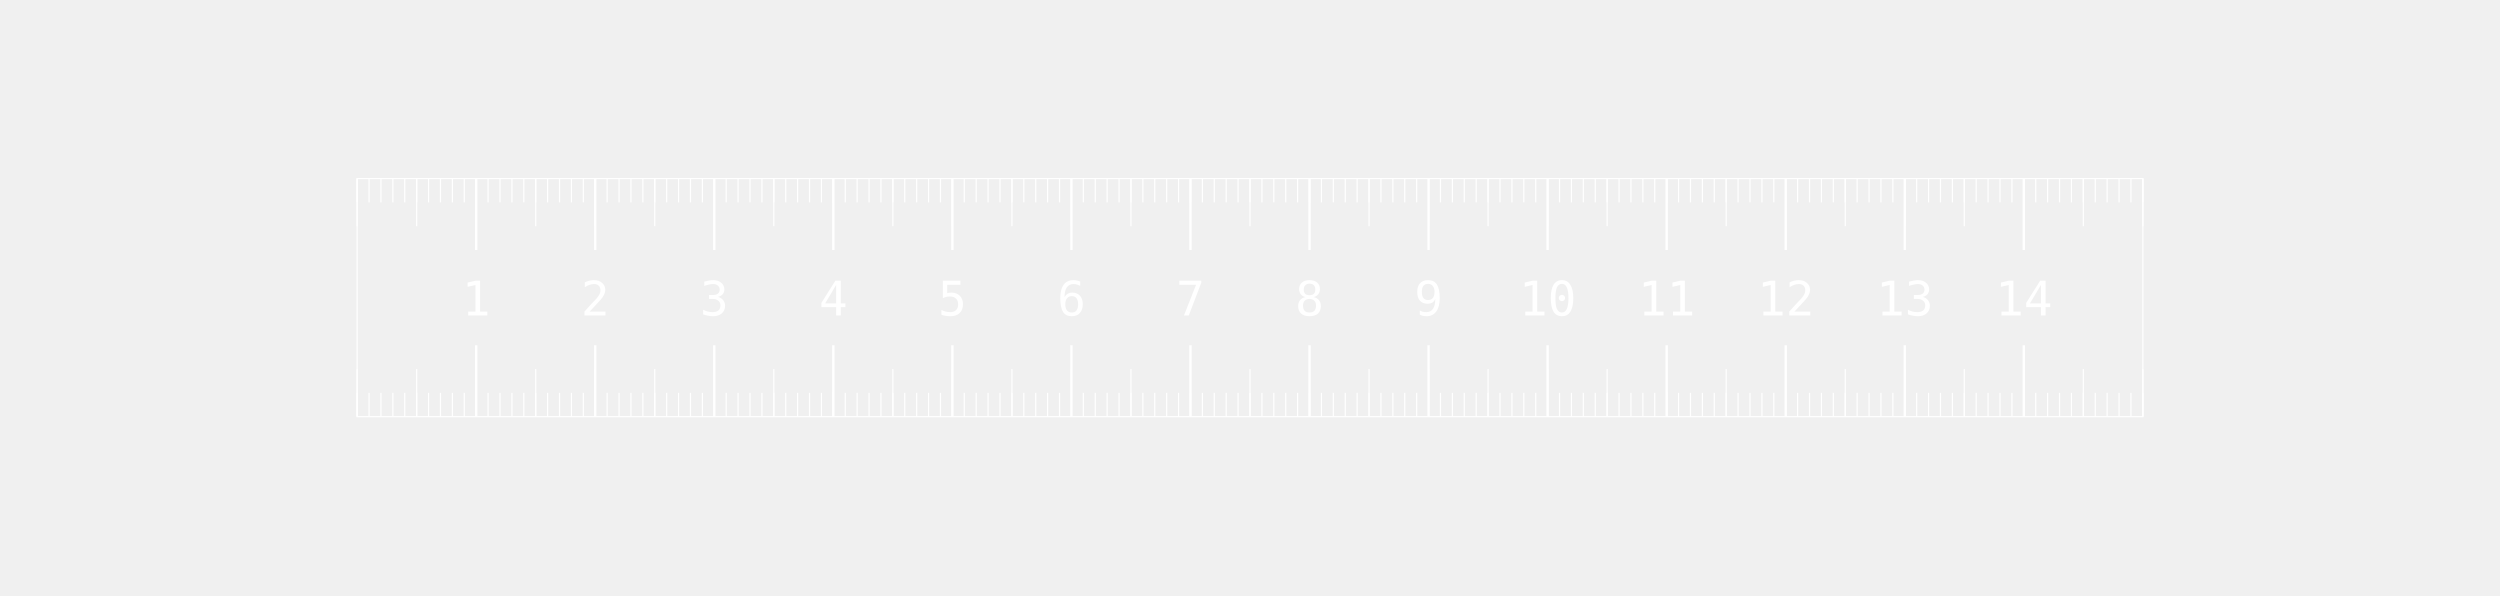
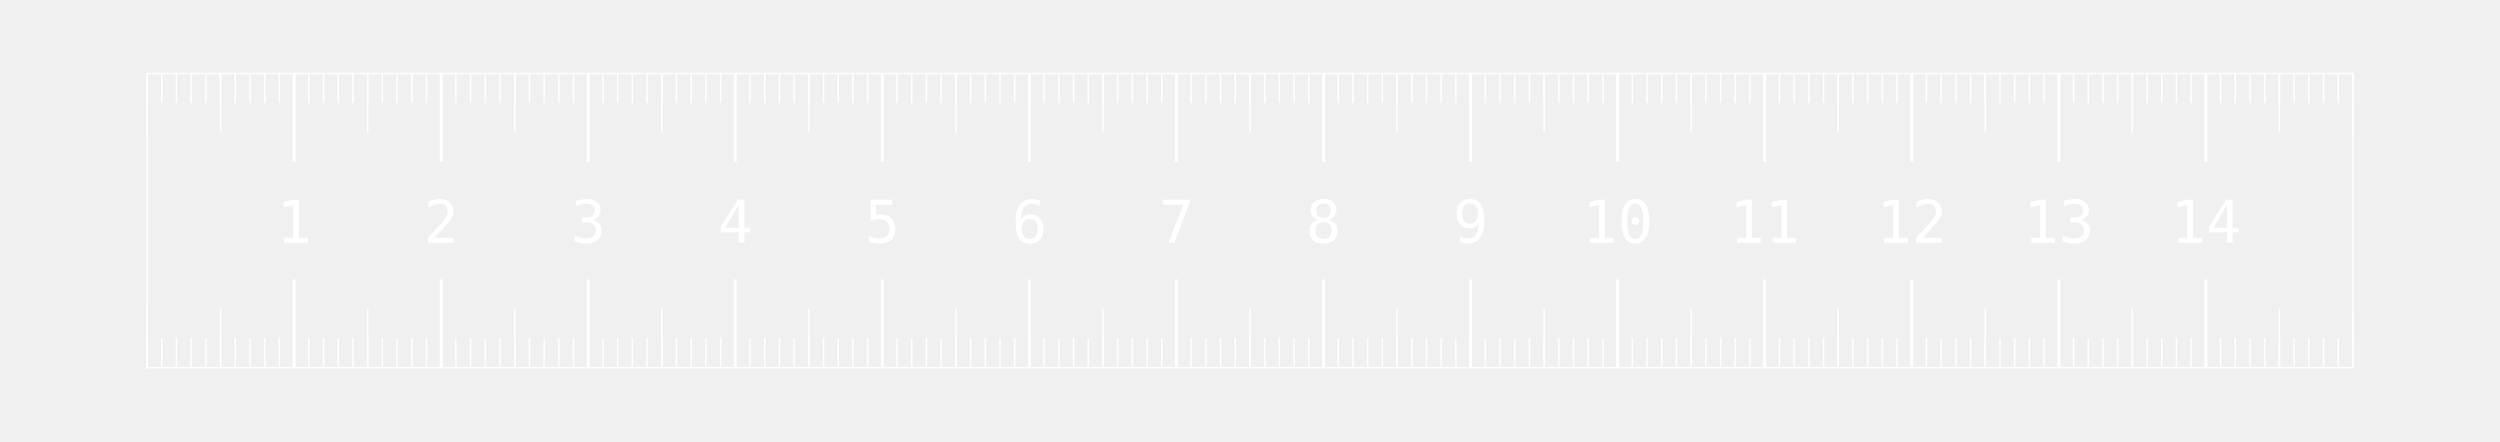
- <svg xmlns="http://www.w3.org/2000/svg" width="210mm" height="50mm" viewBox="0 0 210 50">
+ <svg xmlns="http://www.w3.org/2000/svg" width="170mm" height="30mm" viewBox="0 0 170 30">
  <style type="text/css">
    
      .labels {
        fill: white;
        font: 3pt monospace;
      }
      .majors {
        stroke: white;
        stroke-width: 0.2;
      }
      .halves {
        stroke: white;
        stroke-width: 0.1;
      }
      .minors {
        stroke: white;
        stroke-width: 0.1;
      }
      .frame {
        stroke: white;
        stroke-width: 0.1;
        fill: none;
      }
    
  </style>
-   <g id="ruler" transform="translate(30 15)">
+   <g id="ruler" transform="translate(10 5)">
    <rect id="frame" width="150" height="20" class="frame" />
    <g id="minors">
      <path d="M 0 0 v 2" class="minors" />
      <path d="M 0 20 v -2" class="minors" />
      <path d="M 1 0 v 2" class="minors" />
      <path d="M 1 20 v -2" class="minors" />
      <path d="M 2 0 v 2" class="minors" />
      <path d="M 2 20 v -2" class="minors" />
      <path d="M 3 0 v 2" class="minors" />
      <path d="M 3 20 v -2" class="minors" />
      <path d="M 4 0 v 2" class="minors" />
      <path d="M 4 20 v -2" class="minors" />
      <path d="M 5 0 v 2" class="minors" />
      <path d="M 5 20 v -2" class="minors" />
      <path d="M 6 0 v 2" class="minors" />
      <path d="M 6 20 v -2" class="minors" />
      <path d="M 7 0 v 2" class="minors" />
      <path d="M 7 20 v -2" class="minors" />
      <path d="M 8 0 v 2" class="minors" />
      <path d="M 8 20 v -2" class="minors" />
      <path d="M 9 0 v 2" class="minors" />
      <path d="M 9 20 v -2" class="minors" />
      <path d="M 10 0 v 2" class="minors" />
      <path d="M 10 20 v -2" class="minors" />
      <path d="M 11 0 v 2" class="minors" />
      <path d="M 11 20 v -2" class="minors" />
      <path d="M 12 0 v 2" class="minors" />
      <path d="M 12 20 v -2" class="minors" />
      <path d="M 13 0 v 2" class="minors" />
      <path d="M 13 20 v -2" class="minors" />
      <path d="M 14 0 v 2" class="minors" />
      <path d="M 14 20 v -2" class="minors" />
      <path d="M 15 0 v 2" class="minors" />
      <path d="M 15 20 v -2" class="minors" />
      <path d="M 16 0 v 2" class="minors" />
      <path d="M 16 20 v -2" class="minors" />
      <path d="M 17 0 v 2" class="minors" />
      <path d="M 17 20 v -2" class="minors" />
      <path d="M 18 0 v 2" class="minors" />
      <path d="M 18 20 v -2" class="minors" />
      <path d="M 19 0 v 2" class="minors" />
      <path d="M 19 20 v -2" class="minors" />
      <path d="M 20 0 v 2" class="minors" />
      <path d="M 20 20 v -2" class="minors" />
      <path d="M 21 0 v 2" class="minors" />
      <path d="M 21 20 v -2" class="minors" />
      <path d="M 22 0 v 2" class="minors" />
      <path d="M 22 20 v -2" class="minors" />
      <path d="M 23 0 v 2" class="minors" />
      <path d="M 23 20 v -2" class="minors" />
      <path d="M 24 0 v 2" class="minors" />
      <path d="M 24 20 v -2" class="minors" />
      <path d="M 25 0 v 2" class="minors" />
      <path d="M 25 20 v -2" class="minors" />
      <path d="M 26 0 v 2" class="minors" />
      <path d="M 26 20 v -2" class="minors" />
      <path d="M 27 0 v 2" class="minors" />
      <path d="M 27 20 v -2" class="minors" />
      <path d="M 28 0 v 2" class="minors" />
      <path d="M 28 20 v -2" class="minors" />
      <path d="M 29 0 v 2" class="minors" />
      <path d="M 29 20 v -2" class="minors" />
      <path d="M 30 0 v 2" class="minors" />
      <path d="M 30 20 v -2" class="minors" />
      <path d="M 31 0 v 2" class="minors" />
      <path d="M 31 20 v -2" class="minors" />
      <path d="M 32 0 v 2" class="minors" />
      <path d="M 32 20 v -2" class="minors" />
      <path d="M 33 0 v 2" class="minors" />
      <path d="M 33 20 v -2" class="minors" />
      <path d="M 34 0 v 2" class="minors" />
      <path d="M 34 20 v -2" class="minors" />
      <path d="M 35 0 v 2" class="minors" />
      <path d="M 35 20 v -2" class="minors" />
      <path d="M 36 0 v 2" class="minors" />
      <path d="M 36 20 v -2" class="minors" />
      <path d="M 37 0 v 2" class="minors" />
      <path d="M 37 20 v -2" class="minors" />
      <path d="M 38 0 v 2" class="minors" />
      <path d="M 38 20 v -2" class="minors" />
      <path d="M 39 0 v 2" class="minors" />
      <path d="M 39 20 v -2" class="minors" />
      <path d="M 40 0 v 2" class="minors" />
      <path d="M 40 20 v -2" class="minors" />
      <path d="M 41 0 v 2" class="minors" />
      <path d="M 41 20 v -2" class="minors" />
      <path d="M 42 0 v 2" class="minors" />
      <path d="M 42 20 v -2" class="minors" />
      <path d="M 43 0 v 2" class="minors" />
      <path d="M 43 20 v -2" class="minors" />
      <path d="M 44 0 v 2" class="minors" />
      <path d="M 44 20 v -2" class="minors" />
      <path d="M 45 0 v 2" class="minors" />
      <path d="M 45 20 v -2" class="minors" />
      <path d="M 46 0 v 2" class="minors" />
      <path d="M 46 20 v -2" class="minors" />
      <path d="M 47 0 v 2" class="minors" />
      <path d="M 47 20 v -2" class="minors" />
      <path d="M 48 0 v 2" class="minors" />
      <path d="M 48 20 v -2" class="minors" />
      <path d="M 49 0 v 2" class="minors" />
      <path d="M 49 20 v -2" class="minors" />
      <path d="M 50 0 v 2" class="minors" />
      <path d="M 50 20 v -2" class="minors" />
      <path d="M 51 0 v 2" class="minors" />
      <path d="M 51 20 v -2" class="minors" />
      <path d="M 52 0 v 2" class="minors" />
      <path d="M 52 20 v -2" class="minors" />
      <path d="M 53 0 v 2" class="minors" />
      <path d="M 53 20 v -2" class="minors" />
      <path d="M 54 0 v 2" class="minors" />
      <path d="M 54 20 v -2" class="minors" />
      <path d="M 55 0 v 2" class="minors" />
      <path d="M 55 20 v -2" class="minors" />
      <path d="M 56 0 v 2" class="minors" />
      <path d="M 56 20 v -2" class="minors" />
      <path d="M 57 0 v 2" class="minors" />
      <path d="M 57 20 v -2" class="minors" />
      <path d="M 58 0 v 2" class="minors" />
      <path d="M 58 20 v -2" class="minors" />
      <path d="M 59 0 v 2" class="minors" />
      <path d="M 59 20 v -2" class="minors" />
      <path d="M 60 0 v 2" class="minors" />
      <path d="M 60 20 v -2" class="minors" />
      <path d="M 61 0 v 2" class="minors" />
      <path d="M 61 20 v -2" class="minors" />
      <path d="M 62 0 v 2" class="minors" />
      <path d="M 62 20 v -2" class="minors" />
      <path d="M 63 0 v 2" class="minors" />
      <path d="M 63 20 v -2" class="minors" />
      <path d="M 64 0 v 2" class="minors" />
      <path d="M 64 20 v -2" class="minors" />
      <path d="M 65 0 v 2" class="minors" />
      <path d="M 65 20 v -2" class="minors" />
      <path d="M 66 0 v 2" class="minors" />
      <path d="M 66 20 v -2" class="minors" />
      <path d="M 67 0 v 2" class="minors" />
      <path d="M 67 20 v -2" class="minors" />
      <path d="M 68 0 v 2" class="minors" />
      <path d="M 68 20 v -2" class="minors" />
      <path d="M 69 0 v 2" class="minors" />
      <path d="M 69 20 v -2" class="minors" />
      <path d="M 70 0 v 2" class="minors" />
      <path d="M 70 20 v -2" class="minors" />
      <path d="M 71 0 v 2" class="minors" />
      <path d="M 71 20 v -2" class="minors" />
      <path d="M 72 0 v 2" class="minors" />
      <path d="M 72 20 v -2" class="minors" />
      <path d="M 73 0 v 2" class="minors" />
      <path d="M 73 20 v -2" class="minors" />
      <path d="M 74 0 v 2" class="minors" />
      <path d="M 74 20 v -2" class="minors" />
      <path d="M 75 0 v 2" class="minors" />
      <path d="M 75 20 v -2" class="minors" />
      <path d="M 76 0 v 2" class="minors" />
      <path d="M 76 20 v -2" class="minors" />
      <path d="M 77 0 v 2" class="minors" />
      <path d="M 77 20 v -2" class="minors" />
      <path d="M 78 0 v 2" class="minors" />
      <path d="M 78 20 v -2" class="minors" />
      <path d="M 79 0 v 2" class="minors" />
      <path d="M 79 20 v -2" class="minors" />
      <path d="M 80 0 v 2" class="minors" />
      <path d="M 80 20 v -2" class="minors" />
      <path d="M 81 0 v 2" class="minors" />
      <path d="M 81 20 v -2" class="minors" />
      <path d="M 82 0 v 2" class="minors" />
      <path d="M 82 20 v -2" class="minors" />
      <path d="M 83 0 v 2" class="minors" />
      <path d="M 83 20 v -2" class="minors" />
      <path d="M 84 0 v 2" class="minors" />
      <path d="M 84 20 v -2" class="minors" />
      <path d="M 85 0 v 2" class="minors" />
      <path d="M 85 20 v -2" class="minors" />
      <path d="M 86 0 v 2" class="minors" />
      <path d="M 86 20 v -2" class="minors" />
      <path d="M 87 0 v 2" class="minors" />
      <path d="M 87 20 v -2" class="minors" />
      <path d="M 88 0 v 2" class="minors" />
      <path d="M 88 20 v -2" class="minors" />
      <path d="M 89 0 v 2" class="minors" />
      <path d="M 89 20 v -2" class="minors" />
      <path d="M 90 0 v 2" class="minors" />
      <path d="M 90 20 v -2" class="minors" />
      <path d="M 91 0 v 2" class="minors" />
      <path d="M 91 20 v -2" class="minors" />
      <path d="M 92 0 v 2" class="minors" />
      <path d="M 92 20 v -2" class="minors" />
      <path d="M 93 0 v 2" class="minors" />
      <path d="M 93 20 v -2" class="minors" />
      <path d="M 94 0 v 2" class="minors" />
      <path d="M 94 20 v -2" class="minors" />
      <path d="M 95 0 v 2" class="minors" />
      <path d="M 95 20 v -2" class="minors" />
      <path d="M 96 0 v 2" class="minors" />
      <path d="M 96 20 v -2" class="minors" />
      <path d="M 97 0 v 2" class="minors" />
      <path d="M 97 20 v -2" class="minors" />
      <path d="M 98 0 v 2" class="minors" />
      <path d="M 98 20 v -2" class="minors" />
      <path d="M 99 0 v 2" class="minors" />
      <path d="M 99 20 v -2" class="minors" />
      <path d="M 100 0 v 2" class="minors" />
      <path d="M 100 20 v -2" class="minors" />
      <path d="M 101 0 v 2" class="minors" />
      <path d="M 101 20 v -2" class="minors" />
      <path d="M 102 0 v 2" class="minors" />
      <path d="M 102 20 v -2" class="minors" />
      <path d="M 103 0 v 2" class="minors" />
      <path d="M 103 20 v -2" class="minors" />
      <path d="M 104 0 v 2" class="minors" />
      <path d="M 104 20 v -2" class="minors" />
      <path d="M 105 0 v 2" class="minors" />
      <path d="M 105 20 v -2" class="minors" />
      <path d="M 106 0 v 2" class="minors" />
      <path d="M 106 20 v -2" class="minors" />
      <path d="M 107 0 v 2" class="minors" />
      <path d="M 107 20 v -2" class="minors" />
      <path d="M 108 0 v 2" class="minors" />
      <path d="M 108 20 v -2" class="minors" />
      <path d="M 109 0 v 2" class="minors" />
      <path d="M 109 20 v -2" class="minors" />
      <path d="M 110 0 v 2" class="minors" />
      <path d="M 110 20 v -2" class="minors" />
      <path d="M 111 0 v 2" class="minors" />
      <path d="M 111 20 v -2" class="minors" />
      <path d="M 112 0 v 2" class="minors" />
      <path d="M 112 20 v -2" class="minors" />
      <path d="M 113 0 v 2" class="minors" />
      <path d="M 113 20 v -2" class="minors" />
      <path d="M 114 0 v 2" class="minors" />
      <path d="M 114 20 v -2" class="minors" />
      <path d="M 115 0 v 2" class="minors" />
      <path d="M 115 20 v -2" class="minors" />
      <path d="M 116 0 v 2" class="minors" />
      <path d="M 116 20 v -2" class="minors" />
      <path d="M 117 0 v 2" class="minors" />
      <path d="M 117 20 v -2" class="minors" />
      <path d="M 118 0 v 2" class="minors" />
      <path d="M 118 20 v -2" class="minors" />
      <path d="M 119 0 v 2" class="minors" />
      <path d="M 119 20 v -2" class="minors" />
      <path d="M 120 0 v 2" class="minors" />
      <path d="M 120 20 v -2" class="minors" />
      <path d="M 121 0 v 2" class="minors" />
      <path d="M 121 20 v -2" class="minors" />
      <path d="M 122 0 v 2" class="minors" />
      <path d="M 122 20 v -2" class="minors" />
      <path d="M 123 0 v 2" class="minors" />
      <path d="M 123 20 v -2" class="minors" />
      <path d="M 124 0 v 2" class="minors" />
      <path d="M 124 20 v -2" class="minors" />
      <path d="M 125 0 v 2" class="minors" />
      <path d="M 125 20 v -2" class="minors" />
      <path d="M 126 0 v 2" class="minors" />
      <path d="M 126 20 v -2" class="minors" />
      <path d="M 127 0 v 2" class="minors" />
      <path d="M 127 20 v -2" class="minors" />
      <path d="M 128 0 v 2" class="minors" />
      <path d="M 128 20 v -2" class="minors" />
      <path d="M 129 0 v 2" class="minors" />
      <path d="M 129 20 v -2" class="minors" />
      <path d="M 130 0 v 2" class="minors" />
      <path d="M 130 20 v -2" class="minors" />
      <path d="M 131 0 v 2" class="minors" />
      <path d="M 131 20 v -2" class="minors" />
      <path d="M 132 0 v 2" class="minors" />
      <path d="M 132 20 v -2" class="minors" />
      <path d="M 133 0 v 2" class="minors" />
      <path d="M 133 20 v -2" class="minors" />
      <path d="M 134 0 v 2" class="minors" />
      <path d="M 134 20 v -2" class="minors" />
      <path d="M 135 0 v 2" class="minors" />
      <path d="M 135 20 v -2" class="minors" />
      <path d="M 136 0 v 2" class="minors" />
      <path d="M 136 20 v -2" class="minors" />
      <path d="M 137 0 v 2" class="minors" />
      <path d="M 137 20 v -2" class="minors" />
      <path d="M 138 0 v 2" class="minors" />
      <path d="M 138 20 v -2" class="minors" />
      <path d="M 139 0 v 2" class="minors" />
      <path d="M 139 20 v -2" class="minors" />
      <path d="M 140 0 v 2" class="minors" />
      <path d="M 140 20 v -2" class="minors" />
      <path d="M 141 0 v 2" class="minors" />
      <path d="M 141 20 v -2" class="minors" />
      <path d="M 142 0 v 2" class="minors" />
      <path d="M 142 20 v -2" class="minors" />
      <path d="M 143 0 v 2" class="minors" />
      <path d="M 143 20 v -2" class="minors" />
      <path d="M 144 0 v 2" class="minors" />
      <path d="M 144 20 v -2" class="minors" />
      <path d="M 145 0 v 2" class="minors" />
      <path d="M 145 20 v -2" class="minors" />
      <path d="M 146 0 v 2" class="minors" />
      <path d="M 146 20 v -2" class="minors" />
      <path d="M 147 0 v 2" class="minors" />
      <path d="M 147 20 v -2" class="minors" />
      <path d="M 148 0 v 2" class="minors" />
      <path d="M 148 20 v -2" class="minors" />
      <path d="M 149 0 v 2" class="minors" />
      <path d="M 149 20 v -2" class="minors" />
      <path d="M 150 0 v 2" class="minors" />
      <path d="M 150 20 v -2" class="minors" />
    </g>
    <g id="halves">
      <path d="M 0 0 v 4" class="halves" />
      <path d="M 0 20 v -4" class="halves" />
      <path d="M 5 0 v 4" class="halves" />
      <path d="M 5 20 v -4" class="halves" />
      <path d="M 10 0 v 4" class="halves" />
      <path d="M 10 20 v -4" class="halves" />
      <path d="M 15 0 v 4" class="halves" />
      <path d="M 15 20 v -4" class="halves" />
      <path d="M 20 0 v 4" class="halves" />
      <path d="M 20 20 v -4" class="halves" />
      <path d="M 25 0 v 4" class="halves" />
      <path d="M 25 20 v -4" class="halves" />
      <path d="M 30 0 v 4" class="halves" />
      <path d="M 30 20 v -4" class="halves" />
      <path d="M 35 0 v 4" class="halves" />
      <path d="M 35 20 v -4" class="halves" />
      <path d="M 40 0 v 4" class="halves" />
      <path d="M 40 20 v -4" class="halves" />
      <path d="M 45 0 v 4" class="halves" />
      <path d="M 45 20 v -4" class="halves" />
      <path d="M 50 0 v 4" class="halves" />
      <path d="M 50 20 v -4" class="halves" />
      <path d="M 55 0 v 4" class="halves" />
      <path d="M 55 20 v -4" class="halves" />
      <path d="M 60 0 v 4" class="halves" />
      <path d="M 60 20 v -4" class="halves" />
      <path d="M 65 0 v 4" class="halves" />
      <path d="M 65 20 v -4" class="halves" />
      <path d="M 70 0 v 4" class="halves" />
      <path d="M 70 20 v -4" class="halves" />
      <path d="M 75 0 v 4" class="halves" />
      <path d="M 75 20 v -4" class="halves" />
      <path d="M 80 0 v 4" class="halves" />
      <path d="M 80 20 v -4" class="halves" />
      <path d="M 85 0 v 4" class="halves" />
      <path d="M 85 20 v -4" class="halves" />
      <path d="M 90 0 v 4" class="halves" />
      <path d="M 90 20 v -4" class="halves" />
      <path d="M 95 0 v 4" class="halves" />
      <path d="M 95 20 v -4" class="halves" />
      <path d="M 100 0 v 4" class="halves" />
      <path d="M 100 20 v -4" class="halves" />
      <path d="M 105 0 v 4" class="halves" />
      <path d="M 105 20 v -4" class="halves" />
      <path d="M 110 0 v 4" class="halves" />
      <path d="M 110 20 v -4" class="halves" />
      <path d="M 115 0 v 4" class="halves" />
      <path d="M 115 20 v -4" class="halves" />
      <path d="M 120 0 v 4" class="halves" />
      <path d="M 120 20 v -4" class="halves" />
      <path d="M 125 0 v 4" class="halves" />
      <path d="M 125 20 v -4" class="halves" />
      <path d="M 130 0 v 4" class="halves" />
      <path d="M 130 20 v -4" class="halves" />
      <path d="M 135 0 v 4" class="halves" />
      <path d="M 135 20 v -4" class="halves" />
      <path d="M 140 0 v 4" class="halves" />
      <path d="M 140 20 v -4" class="halves" />
      <path d="M 145 0 v 4" class="halves" />
      <path d="M 145 20 v -4" class="halves" />
      <path d="M 150 0 v 4" class="halves" />
      <path d="M 150 20 v -4" class="halves" />
    </g>
    <g id="majors">
      <path d="M 10 0 v 6" class="majors" />
      <path d="M 10 20 v -6" class="majors" />
      <path d="M 20 0 v 6" class="majors" />
      <path d="M 20 20 v -6" class="majors" />
      <path d="M 30 0 v 6" class="majors" />
      <path d="M 30 20 v -6" class="majors" />
      <path d="M 40 0 v 6" class="majors" />
      <path d="M 40 20 v -6" class="majors" />
      <path d="M 50 0 v 6" class="majors" />
      <path d="M 50 20 v -6" class="majors" />
      <path d="M 60 0 v 6" class="majors" />
      <path d="M 60 20 v -6" class="majors" />
      <path d="M 70 0 v 6" class="majors" />
      <path d="M 70 20 v -6" class="majors" />
      <path d="M 80 0 v 6" class="majors" />
      <path d="M 80 20 v -6" class="majors" />
      <path d="M 90 0 v 6" class="majors" />
      <path d="M 90 20 v -6" class="majors" />
      <path d="M 100 0 v 6" class="majors" />
      <path d="M 100 20 v -6" class="majors" />
      <path d="M 110 0 v 6" class="majors" />
      <path d="M 110 20 v -6" class="majors" />
      <path d="M 120 0 v 6" class="majors" />
      <path d="M 120 20 v -6" class="majors" />
      <path d="M 130 0 v 6" class="majors" />
      <path d="M 130 20 v -6" class="majors" />
      <path d="M 140 0 v 6" class="majors" />
      <path d="M 140 20 v -6" class="majors" />
      <g id="labels">
        <text text-anchor="middle" x="10" y="11.5" class="labels">1</text>
        <text text-anchor="middle" x="20" y="11.5" class="labels">2</text>
        <text text-anchor="middle" x="30" y="11.5" class="labels">3</text>
        <text text-anchor="middle" x="40" y="11.5" class="labels">4</text>
        <text text-anchor="middle" x="50" y="11.5" class="labels">5</text>
        <text text-anchor="middle" x="60" y="11.5" class="labels">6</text>
        <text text-anchor="middle" x="70" y="11.5" class="labels">7</text>
        <text text-anchor="middle" x="80" y="11.5" class="labels">8</text>
        <text text-anchor="middle" x="90" y="11.5" class="labels">9</text>
        <text text-anchor="middle" x="100" y="11.5" class="labels">10</text>
        <text text-anchor="middle" x="110" y="11.5" class="labels">11</text>
        <text text-anchor="middle" x="120" y="11.5" class="labels">12</text>
        <text text-anchor="middle" x="130" y="11.5" class="labels">13</text>
        <text text-anchor="middle" x="140" y="11.5" class="labels">14</text>
      </g>
    </g>
  </g>
</svg>
